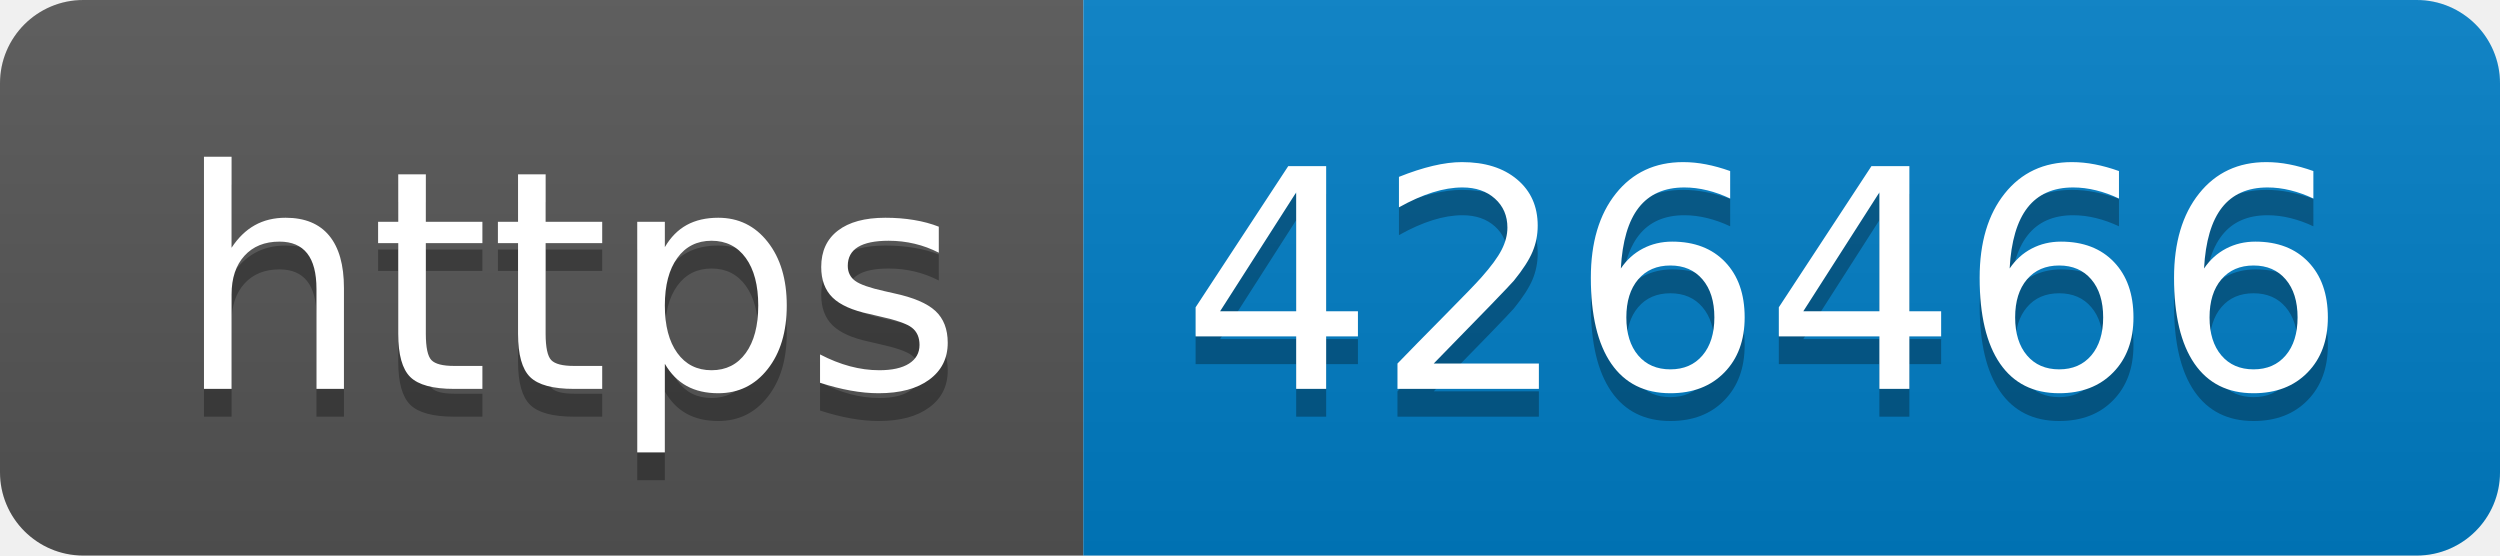
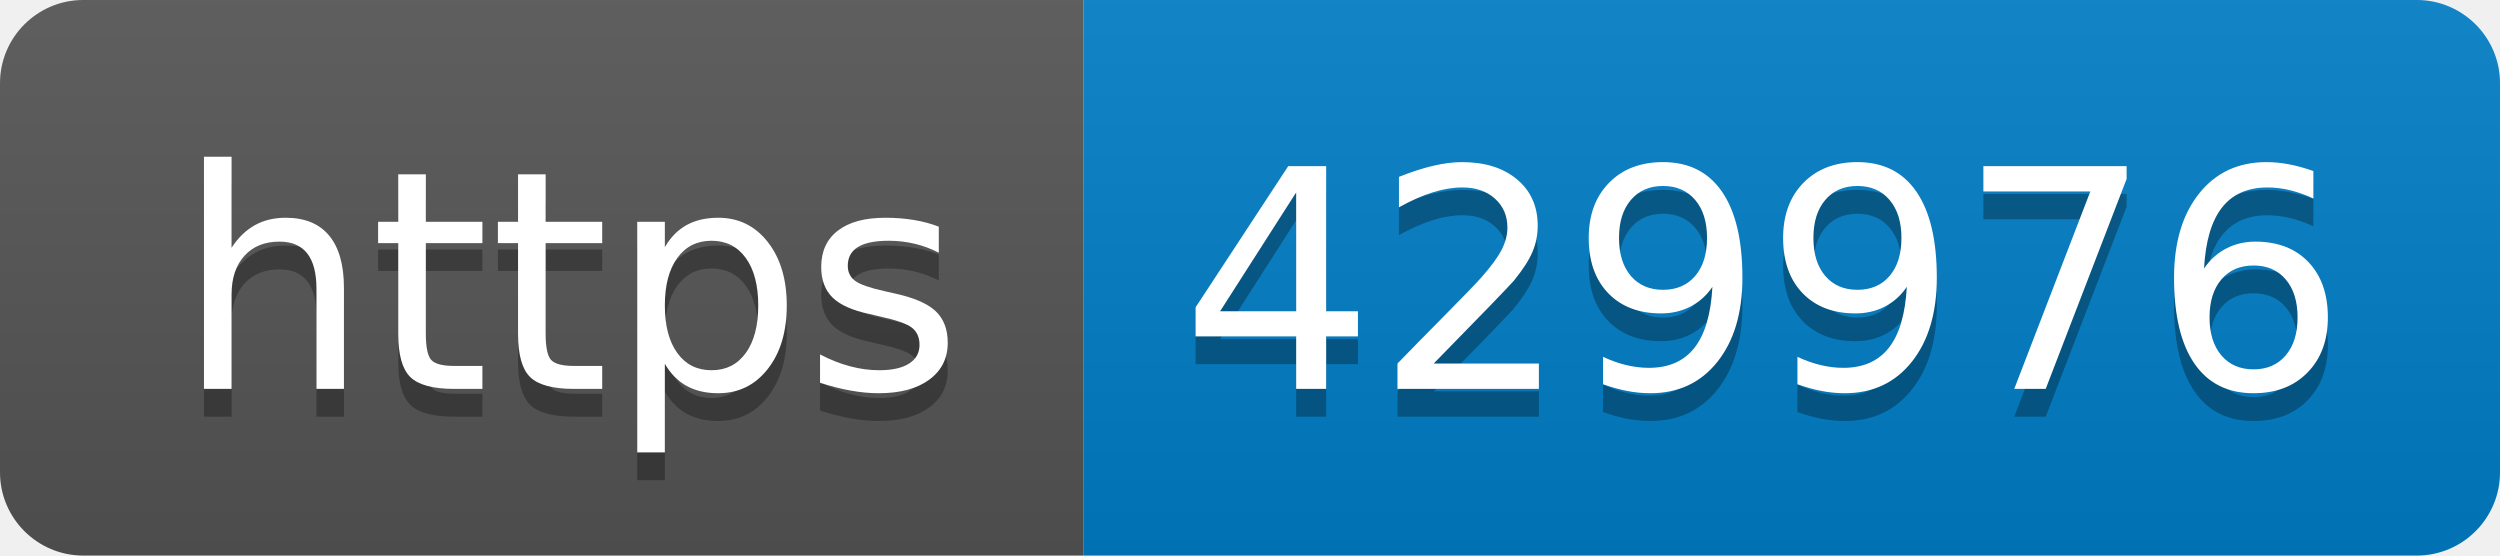
- <svg xmlns="http://www.w3.org/2000/svg" width="90" height="20" role="img" aria-label="https: 426466">
+ <svg xmlns="http://www.w3.org/2000/svg" width="90" height="20" role="img" aria-label="https: 429976">
  <linearGradient id="s" x2="0" y2="100%">
    <stop offset="0" stop-color="#bbb" stop-opacity=".1" />
    <stop offset="1" stop-opacity=".1" />
  </linearGradient>
  <clipPath id="r">
    <rect width="90" height="20" rx="3" fill="#fff" />
  </clipPath>
  <g clip-path="url(#r)">
    <rect width="39" height="20" fill="#555" />
    <rect x="39" width="51" height="20" fill="#007ec6" />
    <rect width="90" height="20" fill="url(#s)" />
  </g>
  <g fill="#fff" text-anchor="middle" font-family="Verdana,Geneva,DejaVu Sans,sans-serif" text-rendering="geometricPrecision" font-size="110">
    <text aria-hidden="true" x="205" y="150" fill="#010101" fill-opacity=".3" transform="scale(.1)" textLength="290">https</text>
    <text x="205" y="140" transform="scale(.1)" fill="#fff" textLength="290">https</text>
-     <text aria-hidden="true" x="635" y="150" fill="#010101" fill-opacity=".3" transform="scale(.1)" textLength="410">426466</text>
-     <text x="635" y="140" transform="scale(.1)" fill="#fff" textLength="410">426466</text>
+     <text aria-hidden="true" x="635" y="150" fill="#010101" fill-opacity=".3" transform="scale(.1)" textLength="410">429976</text>
+     <text x="635" y="140" transform="scale(.1)" fill="#fff" textLength="410">429976</text>
  </g>
</svg>
